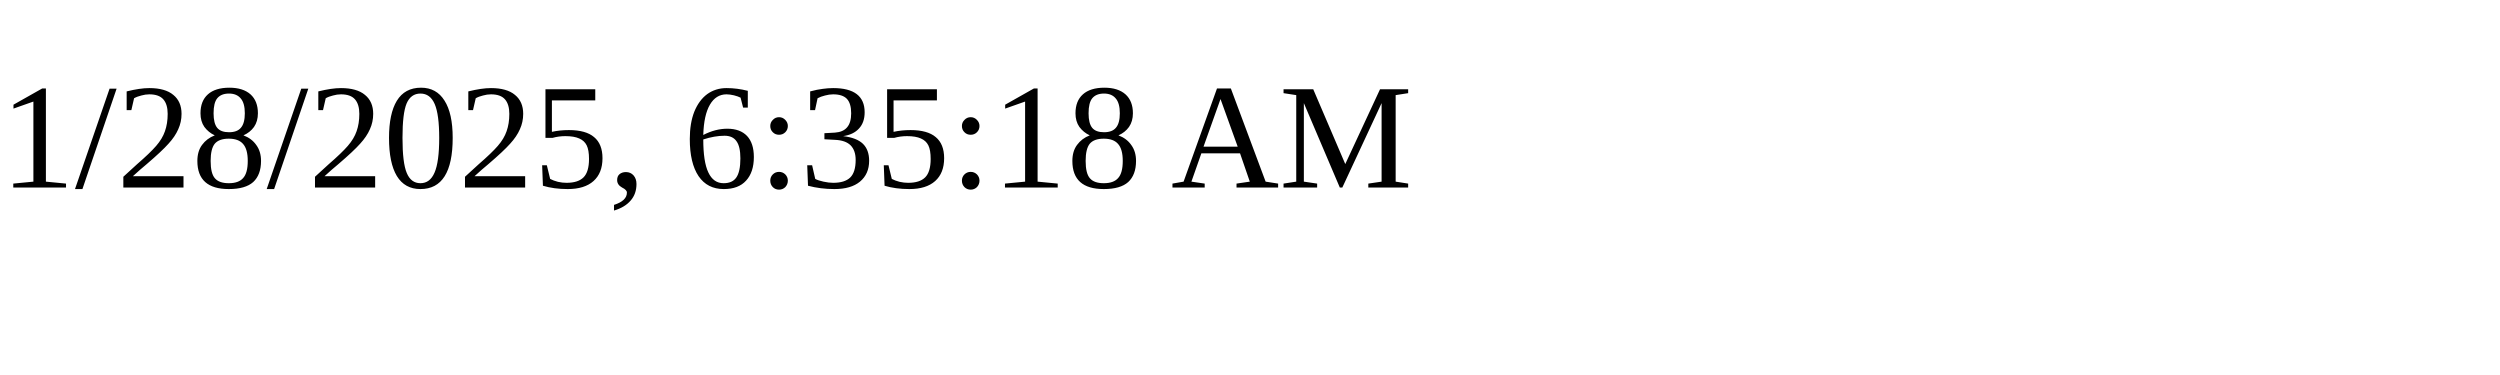
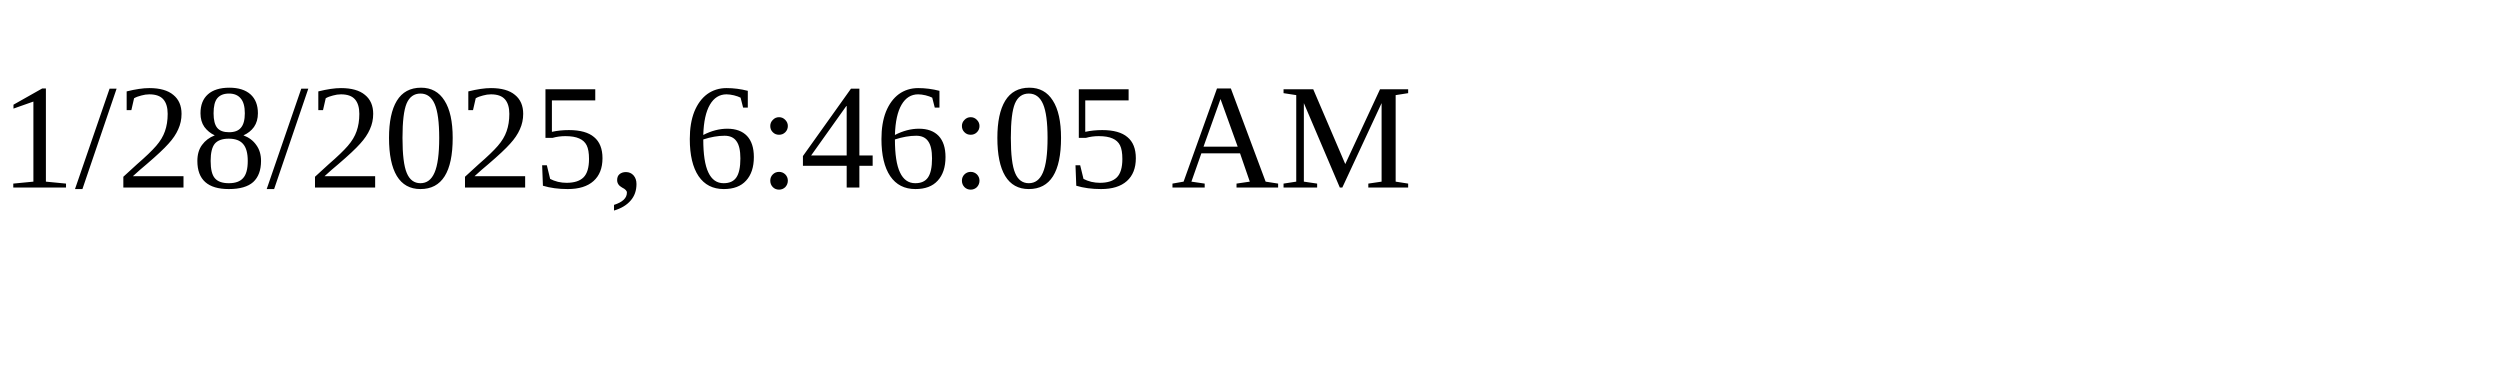
<svg xmlns="http://www.w3.org/2000/svg" height="30" width="200">
-   <text x="0" y="15">1/28/2025, 6:35:18 AM</text>
+   <text x="0" y="15">1/28/2025, 6:46:05 AM</text>
</svg>
